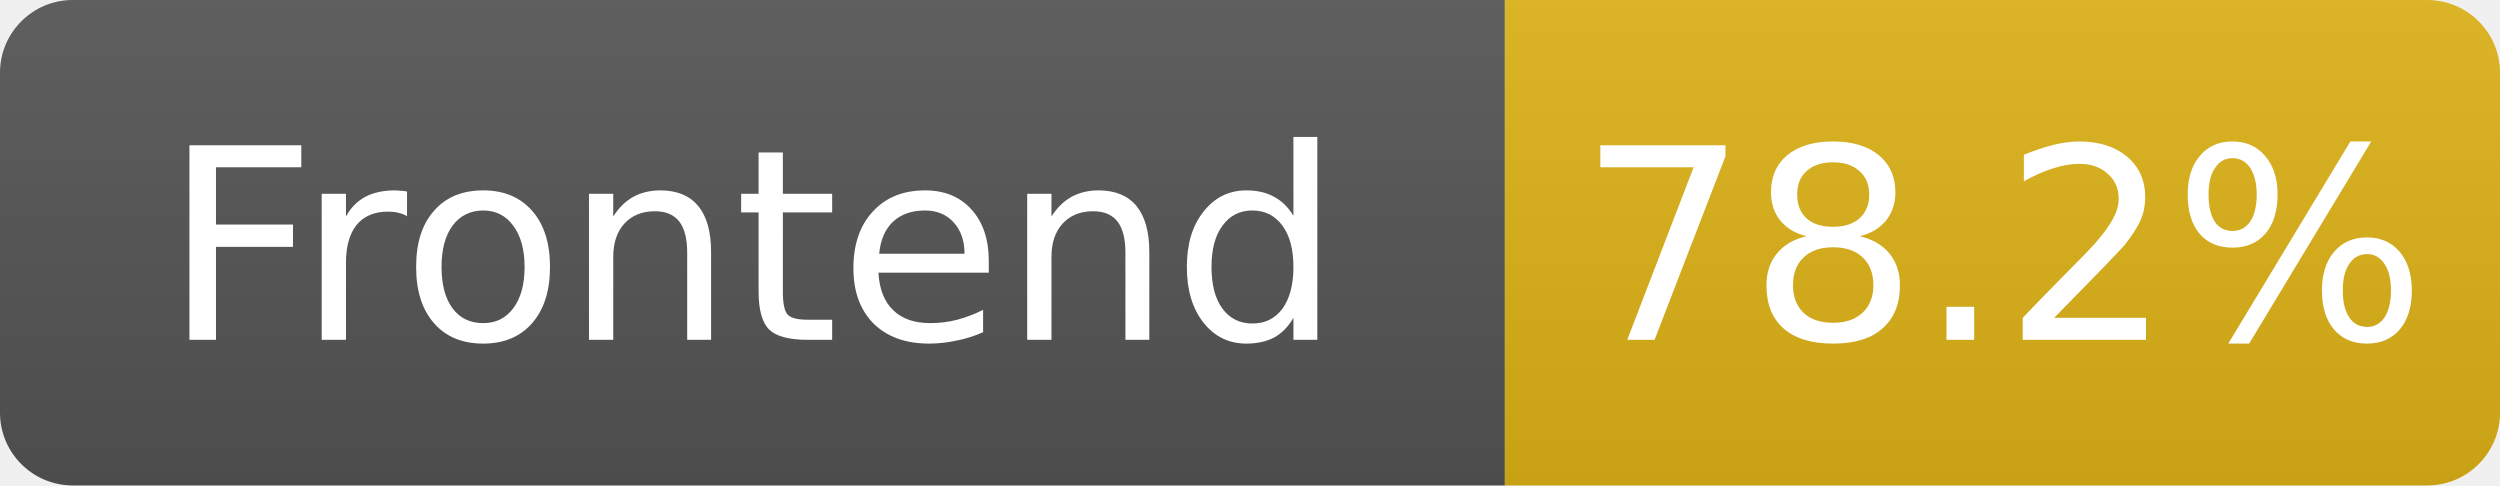
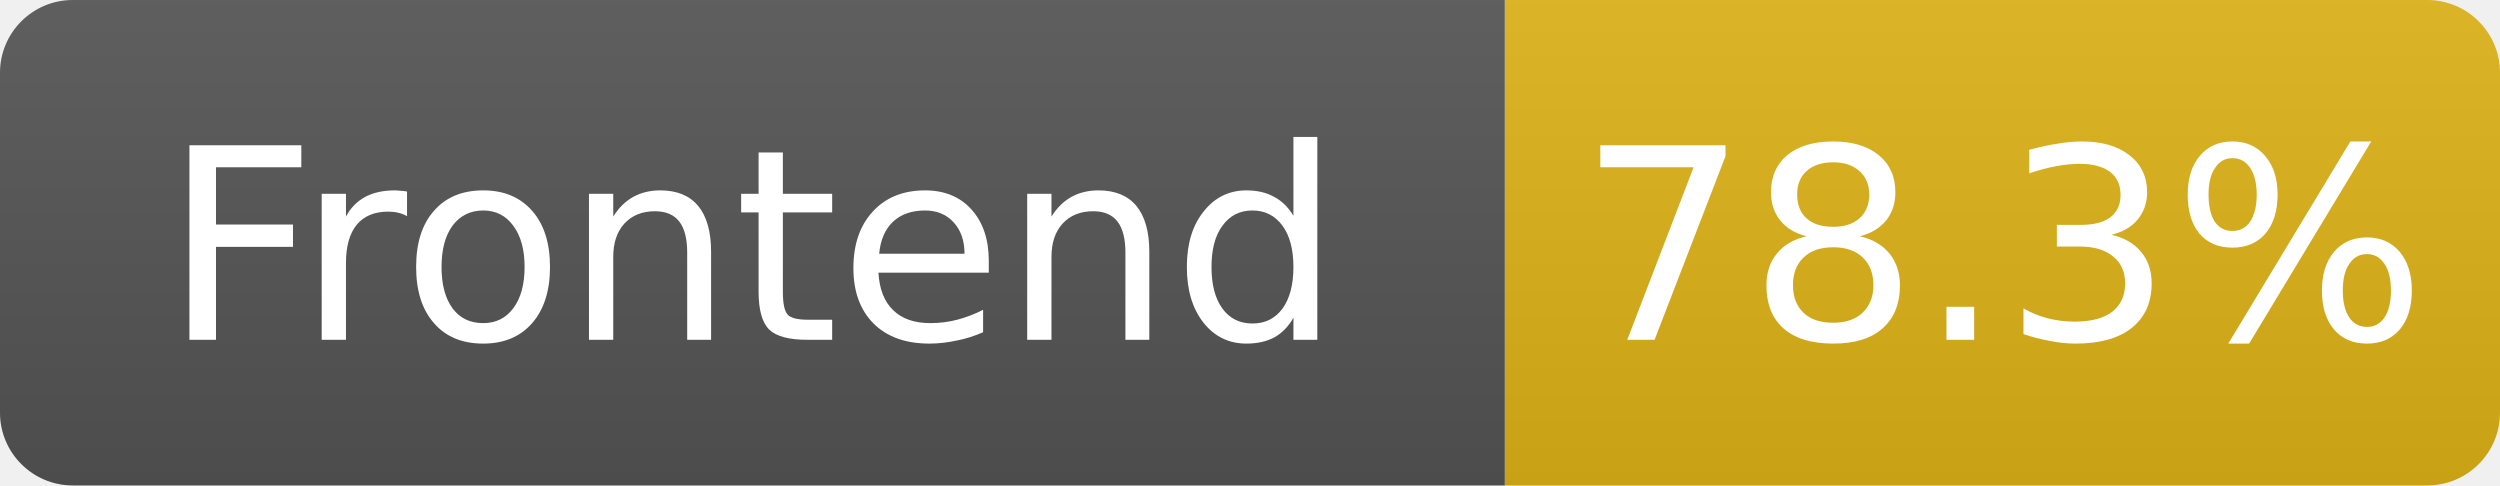
- <svg xmlns="http://www.w3.org/2000/svg" width="103" height="20" role="img" aria-label="Frontend: 78.2%">
+ <svg xmlns="http://www.w3.org/2000/svg" width="103" height="20" role="img" aria-label="Frontend: 78.3%">
  <linearGradient id="s" x2="0" y2="100%">
    <stop offset="0" stop-color="#bbb" stop-opacity=".1" />
    <stop offset="1" stop-opacity=".1" />
  </linearGradient>
  <clipPath id="r">
    <rect width="103" height="20" rx="3" fill="#fff" />
  </clipPath>
  <g clip-path="url(#r)">
    <rect width="62" height="20" fill="#555" />
    <rect x="62" width="41" height="20" fill="#dfb317" />
    <rect width="103" height="20" fill="url(#s)" />
  </g>
  <g fill="#fff" text-anchor="middle" font-family="Verdana,Geneva,DejaVu Sans,sans-serif" font-size="11">
    <text x="31.0" y="14">Frontend</text>
-     <text x="82.5" y="14">78.2%</text>
+     <text x="82.5" y="14">78.3%</text>
  </g>
</svg>
